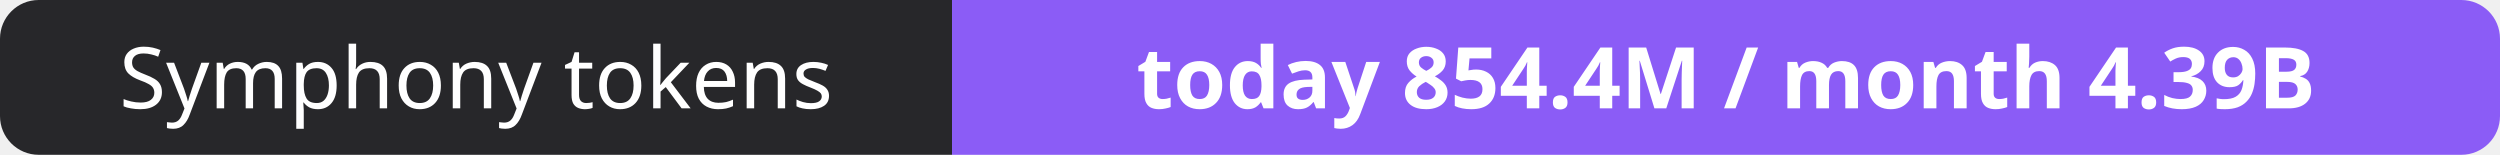
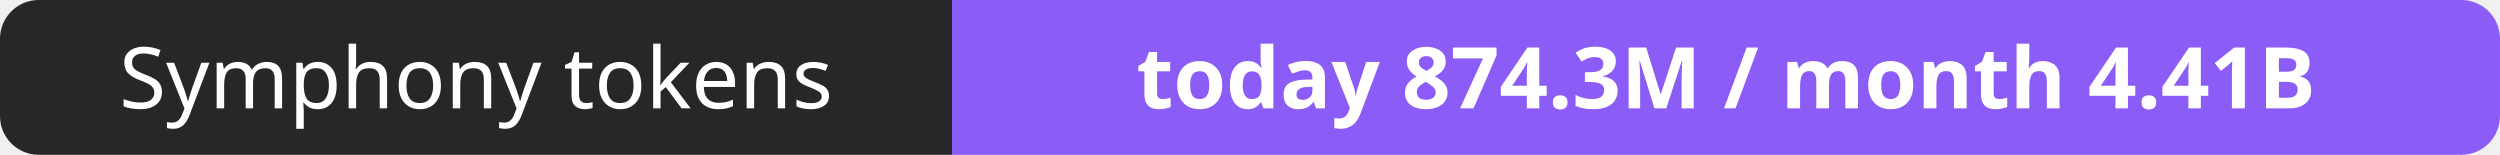
- <svg xmlns="http://www.w3.org/2000/svg" width="323" height="20" role="img" aria-label="Symphony tokens: today 854.4M / month 4.39B">
+ <svg xmlns="http://www.w3.org/2000/svg" width="323" height="20" role="img" aria-label="Symphony tokens: today 874.3M / month 4.41B">
  <clipPath id="r">
    <rect width="323" height="20" rx="5" fill="#fff" />
  </clipPath>
  <g clip-path="url(#r)">
    <rect width="123" height="20" fill="#27272a" />
    <rect x="123" width="200" height="20" fill="#8b5cf6" />
  </g>
  <g fill="#fff" text-anchor="middle" font-family="Verdana,Geneva,sans-serif" font-size="11">
    <text x="61.5" y="14">Symphony tokens</text>
-     <text x="223.0" y="14" font-weight="700">today 854.4M / month 4.39B</text>
+     <text x="223.0" y="14" font-weight="700">today 874.3M / month 4.41B</text>
  </g>
</svg>
